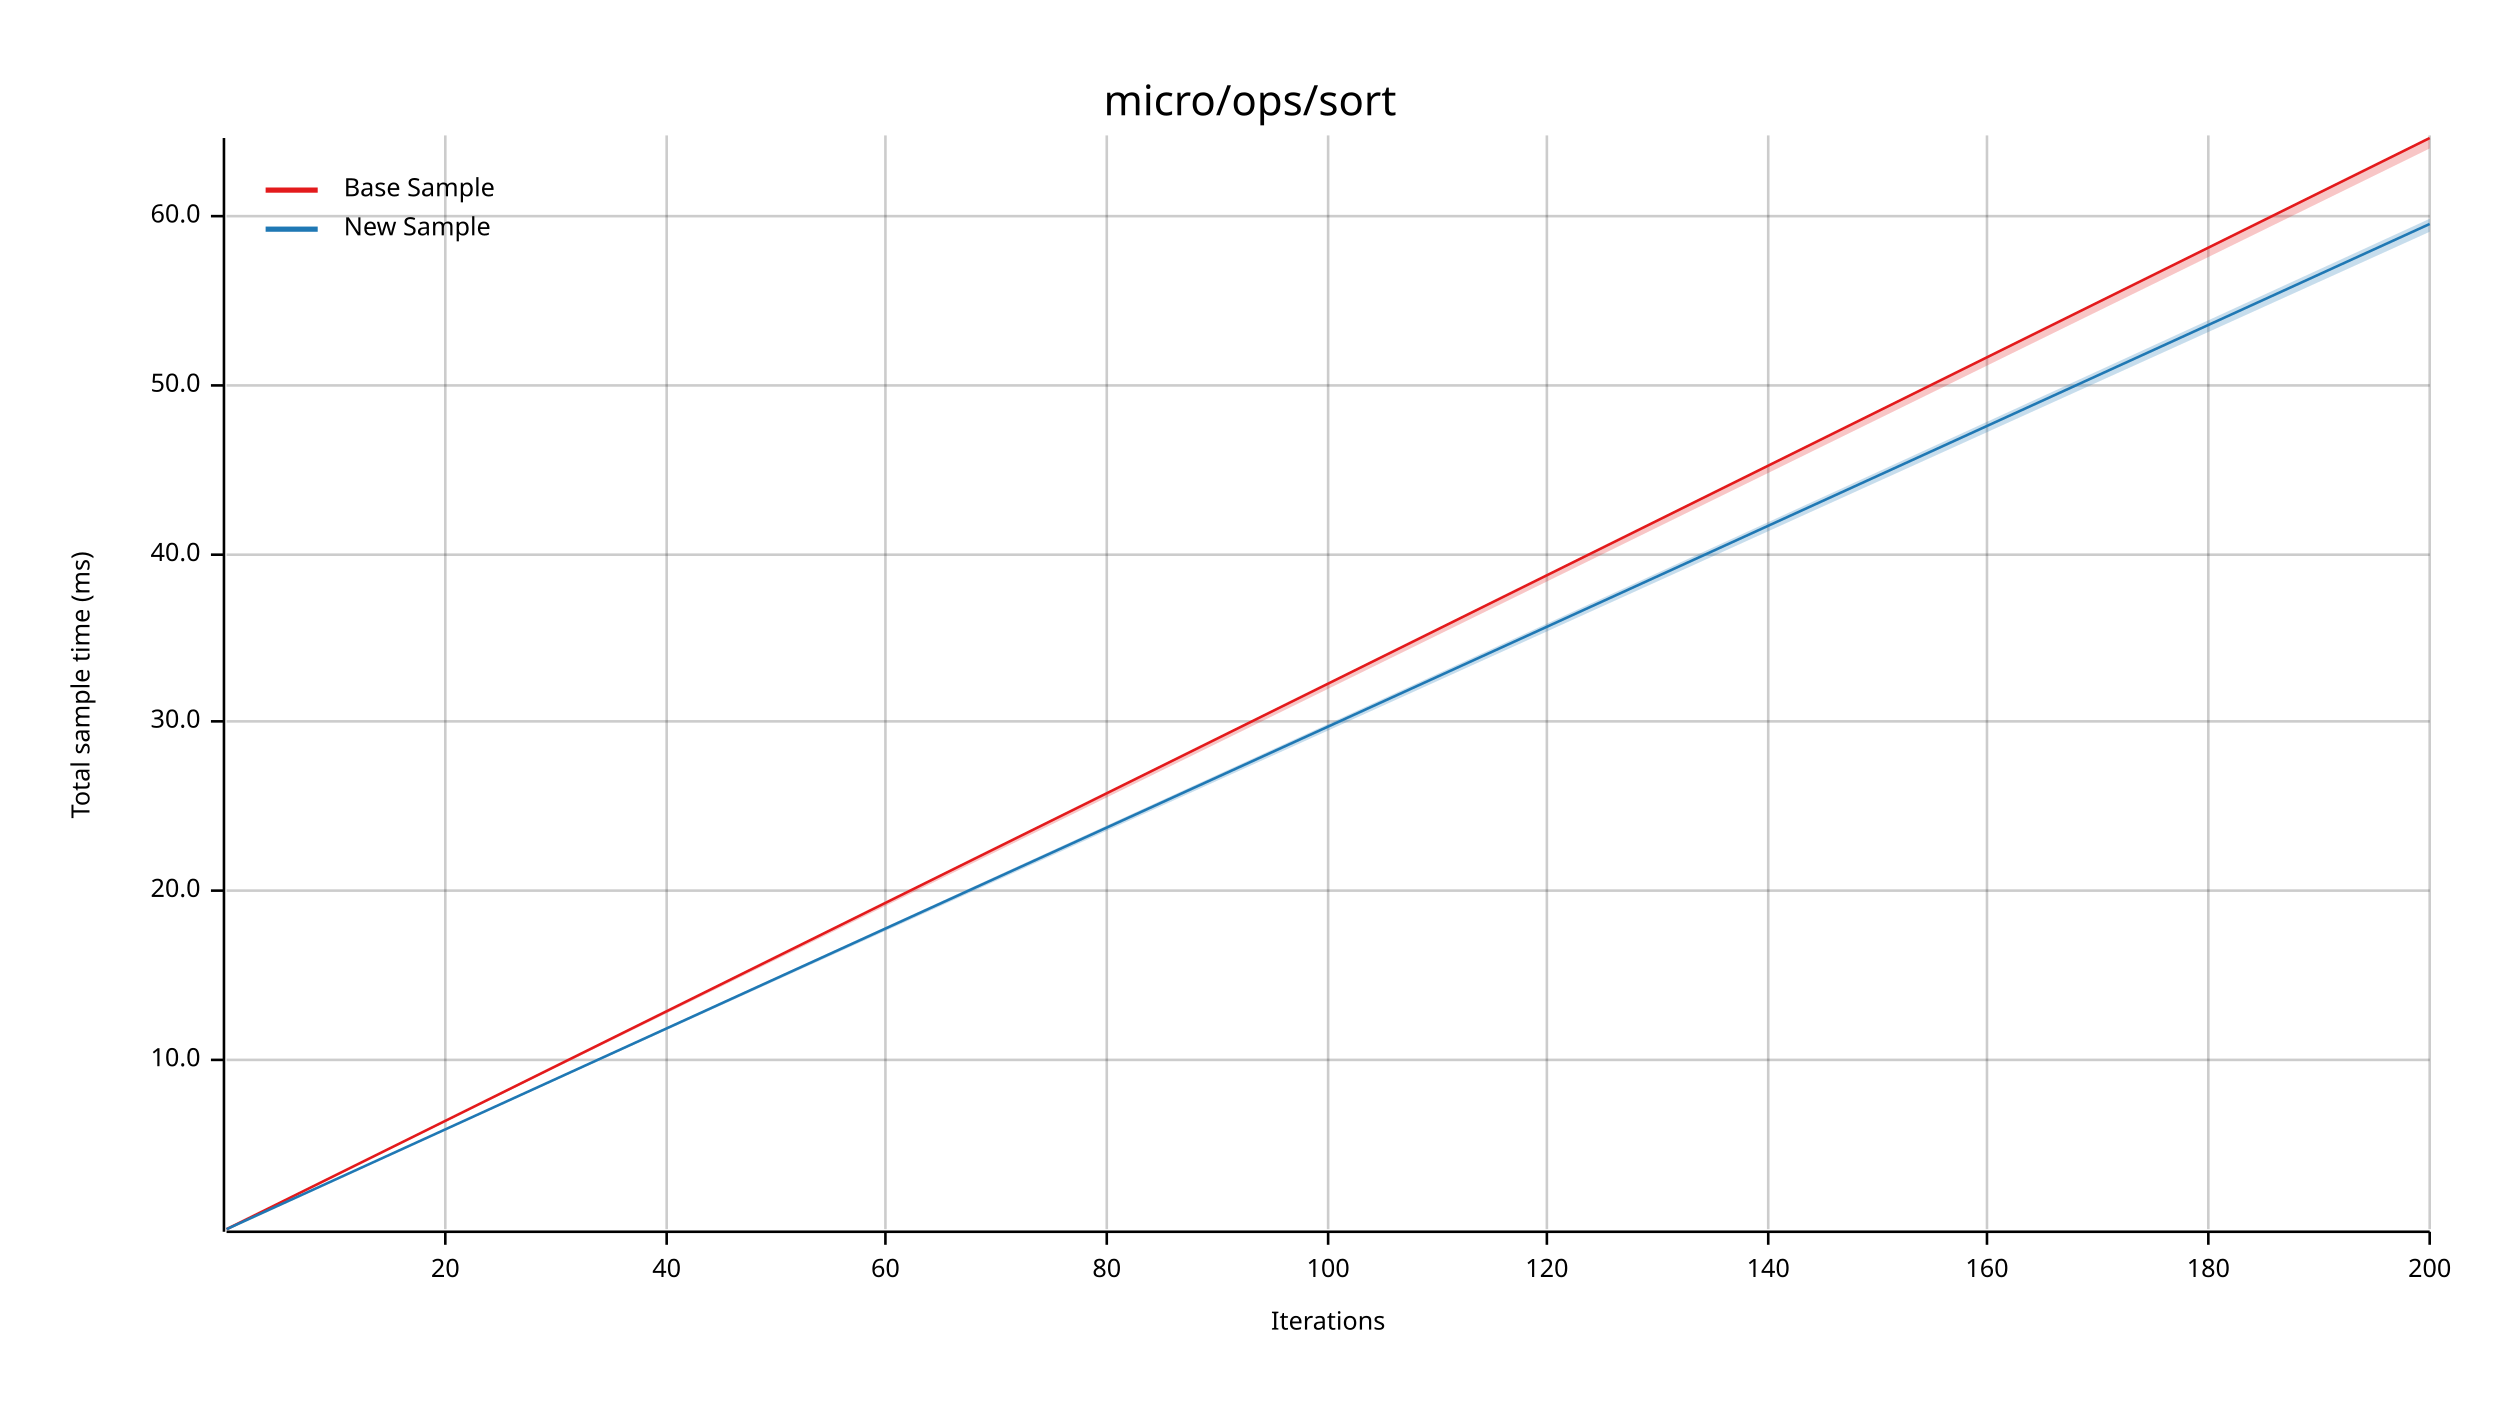
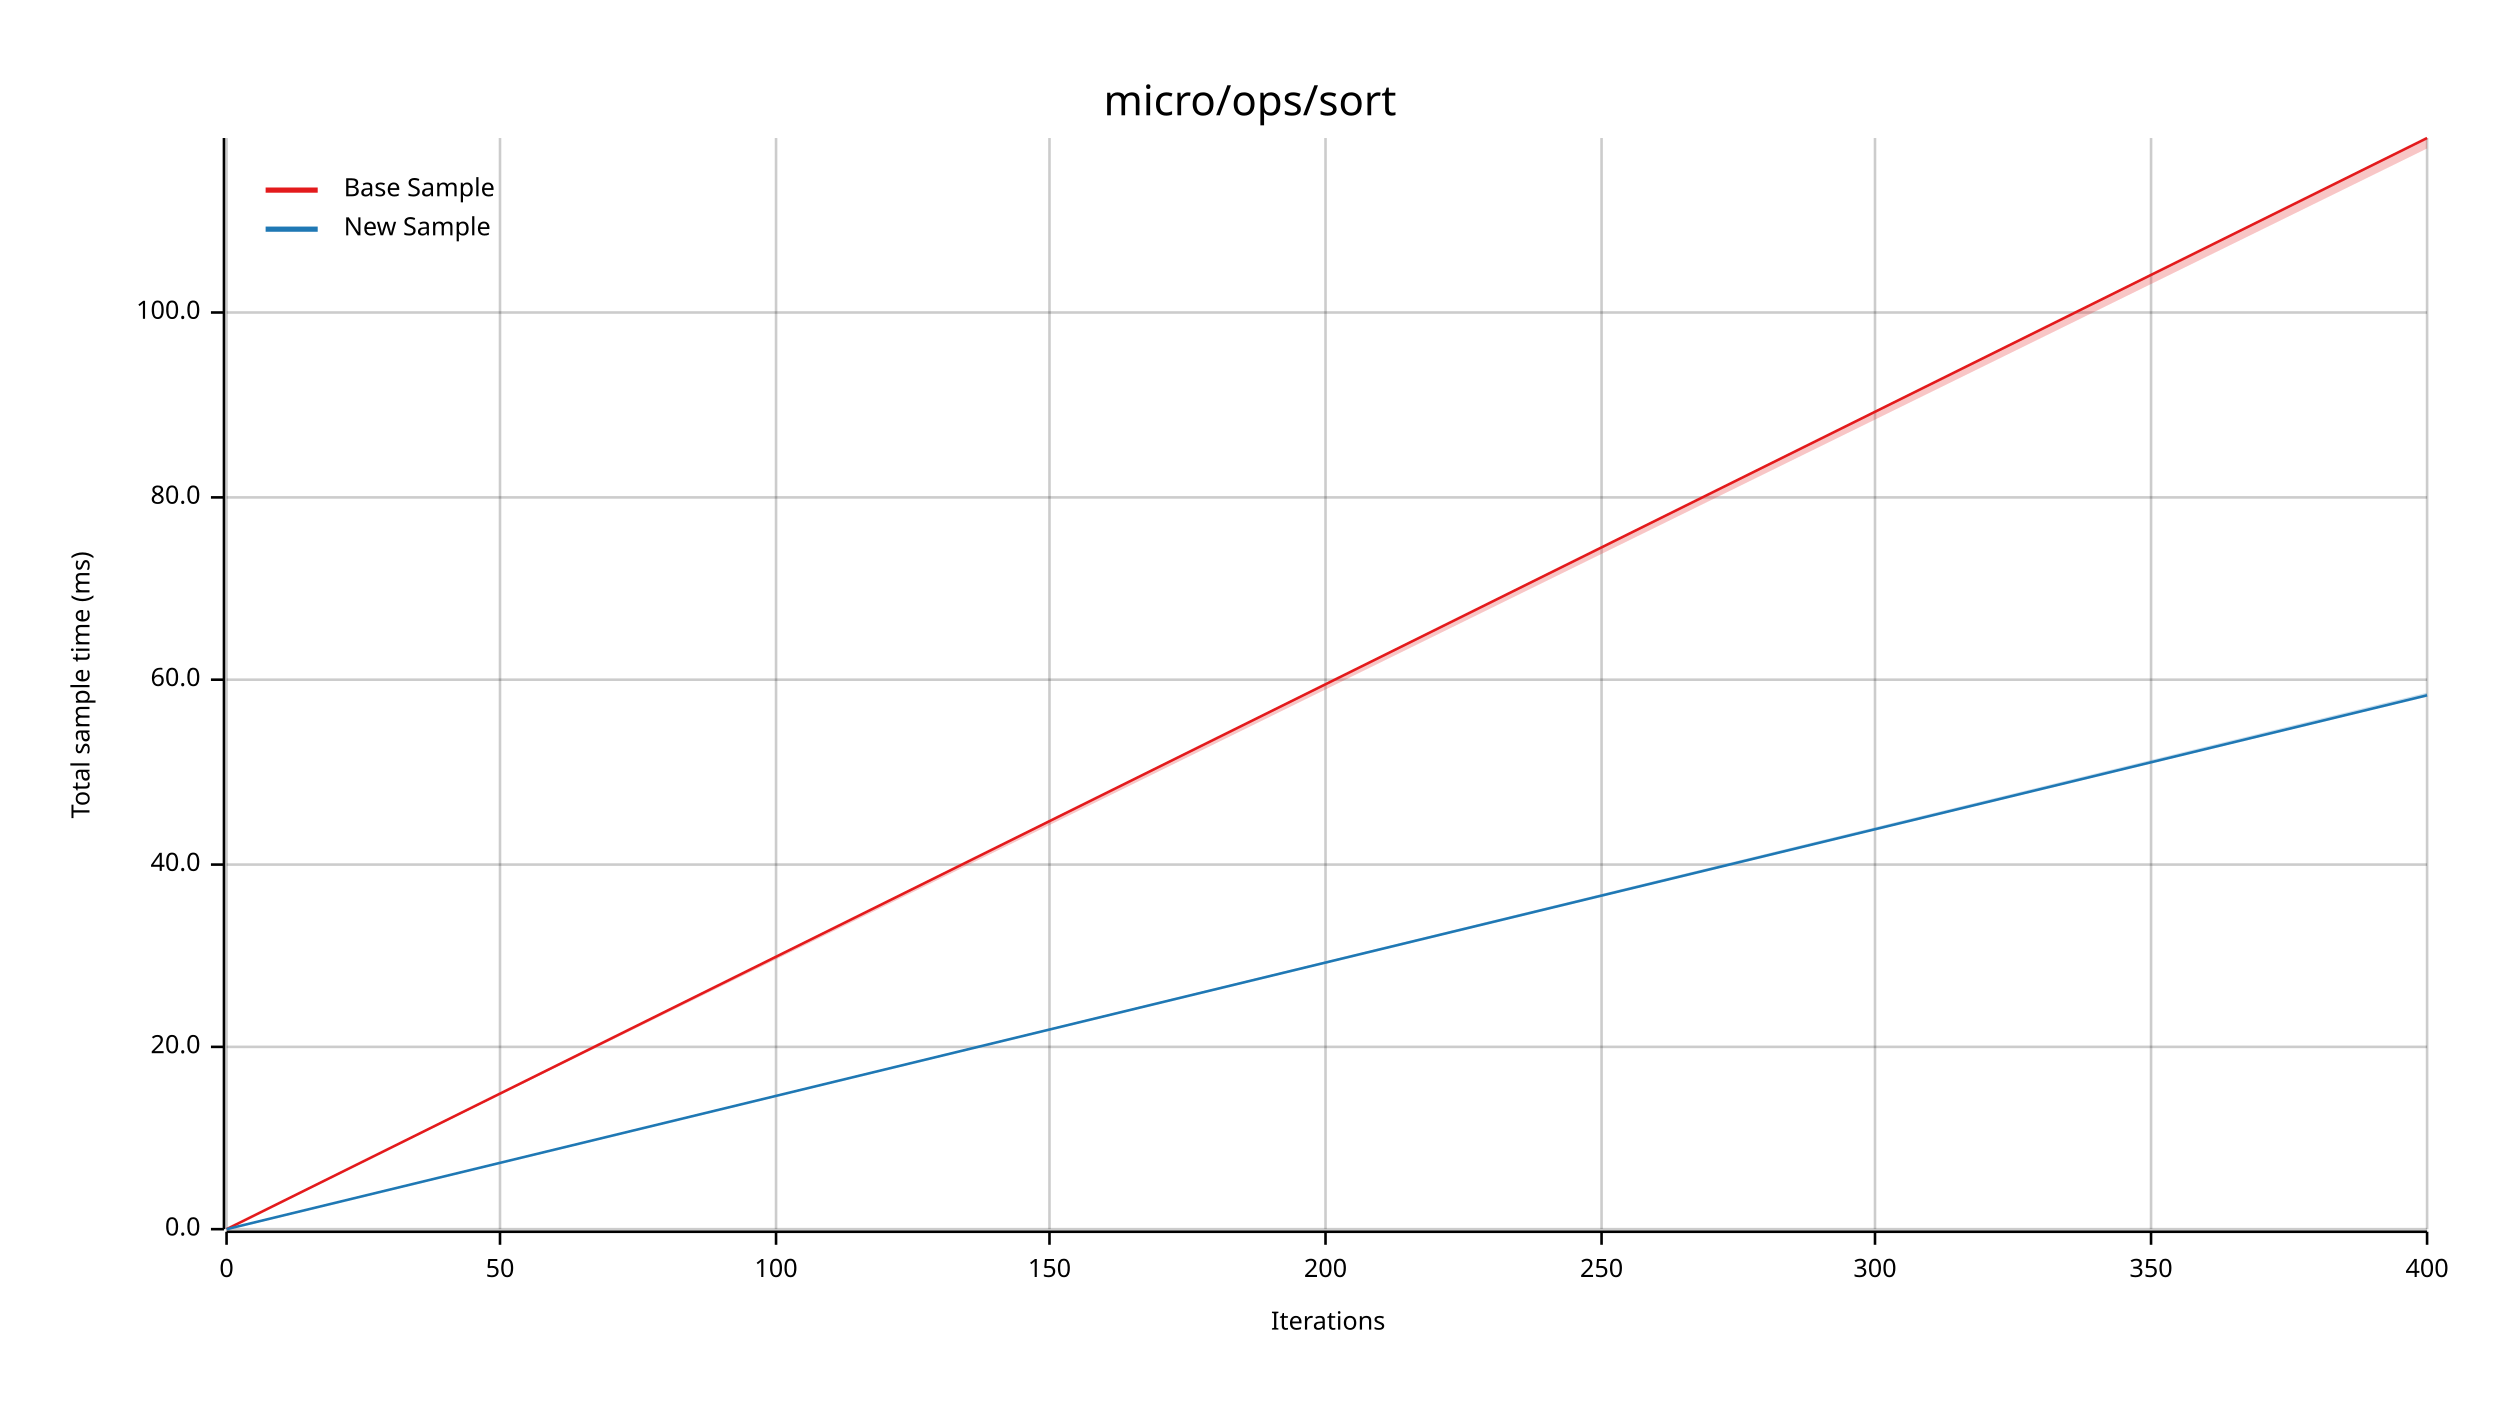
<svg xmlns="http://www.w3.org/2000/svg" width="960" height="540" viewBox="0 0 960 540">
  <text x="480" y="32" dy="0.76em" text-anchor="middle" font-family="sans-serif" font-size="16.129" opacity="1" fill="#000000">
micro/ops/sort
</text>
  <text x="27" y="263" dy="0.76em" text-anchor="middle" font-family="sans-serif" font-size="9.677" opacity="1" fill="#000000" transform="rotate(270, 27, 263)">
Total sample time (ms)
</text>
  <text x="510" y="513" dy="-0.5ex" text-anchor="middle" font-family="sans-serif" font-size="9.677" opacity="1" fill="#000000">
Iterations
</text>
-   <line opacity="0.2" stroke="#000000" stroke-width="1" x1="171" y1="472" x2="171" y2="52" />
-   <line opacity="0.2" stroke="#000000" stroke-width="1" x1="256" y1="472" x2="256" y2="52" />
-   <line opacity="0.2" stroke="#000000" stroke-width="1" x1="340" y1="472" x2="340" y2="52" />
-   <line opacity="0.2" stroke="#000000" stroke-width="1" x1="425" y1="472" x2="425" y2="52" />
-   <line opacity="0.2" stroke="#000000" stroke-width="1" x1="510" y1="472" x2="510" y2="52" />
-   <line opacity="0.2" stroke="#000000" stroke-width="1" x1="594" y1="472" x2="594" y2="52" />
-   <line opacity="0.2" stroke="#000000" stroke-width="1" x1="679" y1="472" x2="679" y2="52" />
-   <line opacity="0.2" stroke="#000000" stroke-width="1" x1="763" y1="472" x2="763" y2="52" />
-   <line opacity="0.2" stroke="#000000" stroke-width="1" x1="848" y1="472" x2="848" y2="52" />
-   <line opacity="0.2" stroke="#000000" stroke-width="1" x1="933" y1="472" x2="933" y2="52" />
-   <line opacity="0.2" stroke="#000000" stroke-width="1" x1="87" y1="407" x2="933" y2="407" />
-   <line opacity="0.2" stroke="#000000" stroke-width="1" x1="87" y1="342" x2="933" y2="342" />
-   <line opacity="0.2" stroke="#000000" stroke-width="1" x1="87" y1="277" x2="933" y2="277" />
-   <line opacity="0.2" stroke="#000000" stroke-width="1" x1="87" y1="213" x2="933" y2="213" />
-   <line opacity="0.2" stroke="#000000" stroke-width="1" x1="87" y1="148" x2="933" y2="148" />
-   <line opacity="0.2" stroke="#000000" stroke-width="1" x1="87" y1="83" x2="933" y2="83" />
-   <polyline fill="none" opacity="1" stroke="#000000" stroke-width="1" points="86,53 86,473 " />
-   <text x="77" y="407" dy="0.5ex" text-anchor="end" font-family="sans-serif" font-size="9.677" opacity="1" fill="#000000">
- 10.0
+   <line opacity="0.2" stroke="#000000" stroke-width="1" x1="87" y1="472" x2="87" y2="53" />
+   <line opacity="0.2" stroke="#000000" stroke-width="1" x1="192" y1="472" x2="192" y2="53" />
+   <line opacity="0.2" stroke="#000000" stroke-width="1" x1="298" y1="472" x2="298" y2="53" />
+   <line opacity="0.2" stroke="#000000" stroke-width="1" x1="403" y1="472" x2="403" y2="53" />
+   <line opacity="0.2" stroke="#000000" stroke-width="1" x1="509" y1="472" x2="509" y2="53" />
+   <line opacity="0.2" stroke="#000000" stroke-width="1" x1="615" y1="472" x2="615" y2="53" />
+   <line opacity="0.2" stroke="#000000" stroke-width="1" x1="720" y1="472" x2="720" y2="53" />
+   <line opacity="0.2" stroke="#000000" stroke-width="1" x1="826" y1="472" x2="826" y2="53" />
+   <line opacity="0.2" stroke="#000000" stroke-width="1" x1="932" y1="472" x2="932" y2="53" />
+   <line opacity="0.2" stroke="#000000" stroke-width="1" x1="87" y1="472" x2="932" y2="472" />
+   <line opacity="0.2" stroke="#000000" stroke-width="1" x1="87" y1="402" x2="932" y2="402" />
+   <line opacity="0.2" stroke="#000000" stroke-width="1" x1="87" y1="332" x2="932" y2="332" />
+   <line opacity="0.2" stroke="#000000" stroke-width="1" x1="87" y1="261" x2="932" y2="261" />
+   <line opacity="0.2" stroke="#000000" stroke-width="1" x1="87" y1="191" x2="932" y2="191" />
+   <line opacity="0.2" stroke="#000000" stroke-width="1" x1="87" y1="120" x2="932" y2="120" />
+   <polyline fill="none" opacity="1" stroke="#000000" stroke-width="1" points="86,53 86,472 " />
+   <text x="77" y="472" dy="0.5ex" text-anchor="end" font-family="sans-serif" font-size="9.677" opacity="1" fill="#000000">
+ 0.0
</text>
-   <polyline fill="none" opacity="1" stroke="#000000" stroke-width="1" points="81,407 86,407 " />
-   <text x="77" y="342" dy="0.5ex" text-anchor="end" font-family="sans-serif" font-size="9.677" opacity="1" fill="#000000">
+   <polyline fill="none" opacity="1" stroke="#000000" stroke-width="1" points="81,472 86,472 " />
+   <text x="77" y="402" dy="0.5ex" text-anchor="end" font-family="sans-serif" font-size="9.677" opacity="1" fill="#000000">
20.0
</text>
-   <polyline fill="none" opacity="1" stroke="#000000" stroke-width="1" points="81,342 86,342 " />
-   <text x="77" y="277" dy="0.5ex" text-anchor="end" font-family="sans-serif" font-size="9.677" opacity="1" fill="#000000">
- 30.0
- </text>
-   <polyline fill="none" opacity="1" stroke="#000000" stroke-width="1" points="81,277 86,277 " />
-   <text x="77" y="213" dy="0.5ex" text-anchor="end" font-family="sans-serif" font-size="9.677" opacity="1" fill="#000000">
+   <polyline fill="none" opacity="1" stroke="#000000" stroke-width="1" points="81,402 86,402 " />
+   <text x="77" y="332" dy="0.5ex" text-anchor="end" font-family="sans-serif" font-size="9.677" opacity="1" fill="#000000">
40.0
</text>
-   <polyline fill="none" opacity="1" stroke="#000000" stroke-width="1" points="81,213 86,213 " />
-   <text x="77" y="148" dy="0.5ex" text-anchor="end" font-family="sans-serif" font-size="9.677" opacity="1" fill="#000000">
- 50.0
- </text>
-   <polyline fill="none" opacity="1" stroke="#000000" stroke-width="1" points="81,148 86,148 " />
-   <text x="77" y="83" dy="0.5ex" text-anchor="end" font-family="sans-serif" font-size="9.677" opacity="1" fill="#000000">
+   <polyline fill="none" opacity="1" stroke="#000000" stroke-width="1" points="81,332 86,332 " />
+   <text x="77" y="261" dy="0.5ex" text-anchor="end" font-family="sans-serif" font-size="9.677" opacity="1" fill="#000000">
60.0
</text>
-   <polyline fill="none" opacity="1" stroke="#000000" stroke-width="1" points="81,83 86,83 " />
-   <polyline fill="none" opacity="1" stroke="#000000" stroke-width="1" points="87,473 933,473 " />
-   <text x="171" y="483" dy="0.76em" text-anchor="middle" font-family="sans-serif" font-size="9.677" opacity="1" fill="#000000">
- 20
+   <polyline fill="none" opacity="1" stroke="#000000" stroke-width="1" points="81,261 86,261 " />
+   <text x="77" y="191" dy="0.5ex" text-anchor="end" font-family="sans-serif" font-size="9.677" opacity="1" fill="#000000">
+ 80.0
</text>
-   <polyline fill="none" opacity="1" stroke="#000000" stroke-width="1" points="171,473 171,478 " />
-   <text x="256" y="483" dy="0.76em" text-anchor="middle" font-family="sans-serif" font-size="9.677" opacity="1" fill="#000000">
- 40
+   <polyline fill="none" opacity="1" stroke="#000000" stroke-width="1" points="81,191 86,191 " />
+   <text x="77" y="120" dy="0.5ex" text-anchor="end" font-family="sans-serif" font-size="9.677" opacity="1" fill="#000000">
+ 100.0
</text>
-   <polyline fill="none" opacity="1" stroke="#000000" stroke-width="1" points="256,473 256,478 " />
-   <text x="340" y="483" dy="0.76em" text-anchor="middle" font-family="sans-serif" font-size="9.677" opacity="1" fill="#000000">
- 60
+   <polyline fill="none" opacity="1" stroke="#000000" stroke-width="1" points="81,120 86,120 " />
+   <polyline fill="none" opacity="1" stroke="#000000" stroke-width="1" points="87,473 932,473 " />
+   <text x="87" y="483" dy="0.76em" text-anchor="middle" font-family="sans-serif" font-size="9.677" opacity="1" fill="#000000">
+ 0
</text>
-   <polyline fill="none" opacity="1" stroke="#000000" stroke-width="1" points="340,473 340,478 " />
-   <text x="425" y="483" dy="0.76em" text-anchor="middle" font-family="sans-serif" font-size="9.677" opacity="1" fill="#000000">
- 80
+   <polyline fill="none" opacity="1" stroke="#000000" stroke-width="1" points="87,473 87,478 " />
+   <text x="192" y="483" dy="0.76em" text-anchor="middle" font-family="sans-serif" font-size="9.677" opacity="1" fill="#000000">
+ 50
</text>
-   <polyline fill="none" opacity="1" stroke="#000000" stroke-width="1" points="425,473 425,478 " />
-   <text x="510" y="483" dy="0.76em" text-anchor="middle" font-family="sans-serif" font-size="9.677" opacity="1" fill="#000000">
+   <polyline fill="none" opacity="1" stroke="#000000" stroke-width="1" points="192,473 192,478 " />
+   <text x="298" y="483" dy="0.76em" text-anchor="middle" font-family="sans-serif" font-size="9.677" opacity="1" fill="#000000">
100
</text>
-   <polyline fill="none" opacity="1" stroke="#000000" stroke-width="1" points="510,473 510,478 " />
-   <text x="594" y="483" dy="0.76em" text-anchor="middle" font-family="sans-serif" font-size="9.677" opacity="1" fill="#000000">
- 120
+   <polyline fill="none" opacity="1" stroke="#000000" stroke-width="1" points="298,473 298,478 " />
+   <text x="403" y="483" dy="0.76em" text-anchor="middle" font-family="sans-serif" font-size="9.677" opacity="1" fill="#000000">
+ 150
</text>
-   <polyline fill="none" opacity="1" stroke="#000000" stroke-width="1" points="594,473 594,478 " />
-   <text x="679" y="483" dy="0.76em" text-anchor="middle" font-family="sans-serif" font-size="9.677" opacity="1" fill="#000000">
- 140
- </text>
-   <polyline fill="none" opacity="1" stroke="#000000" stroke-width="1" points="679,473 679,478 " />
-   <text x="763" y="483" dy="0.76em" text-anchor="middle" font-family="sans-serif" font-size="9.677" opacity="1" fill="#000000">
- 160
- </text>
-   <polyline fill="none" opacity="1" stroke="#000000" stroke-width="1" points="763,473 763,478 " />
-   <text x="848" y="483" dy="0.76em" text-anchor="middle" font-family="sans-serif" font-size="9.677" opacity="1" fill="#000000">
- 180
- </text>
-   <polyline fill="none" opacity="1" stroke="#000000" stroke-width="1" points="848,473 848,478 " />
-   <text x="933" y="483" dy="0.76em" text-anchor="middle" font-family="sans-serif" font-size="9.677" opacity="1" fill="#000000">
+   <polyline fill="none" opacity="1" stroke="#000000" stroke-width="1" points="403,473 403,478 " />
+   <text x="509" y="483" dy="0.76em" text-anchor="middle" font-family="sans-serif" font-size="9.677" opacity="1" fill="#000000">
200
</text>
-   <polyline fill="none" opacity="1" stroke="#000000" stroke-width="1" points="933,473 933,478 " />
-   <polyline fill="none" opacity="1" stroke="#E31A1C" stroke-width="1" points="87,472 933,53 " />
-   <polygon opacity="0.25" fill="#E31A1C" points="87,472 933,57 933,53 " />
-   <polyline fill="none" opacity="1" stroke="#1F78B4" stroke-width="1" points="87,472 933,86 " />
-   <polygon opacity="0.25" fill="#1F78B4" points="87,472 933,89 933,84 " />
+   <polyline fill="none" opacity="1" stroke="#000000" stroke-width="1" points="509,473 509,478 " />
+   <text x="615" y="483" dy="0.76em" text-anchor="middle" font-family="sans-serif" font-size="9.677" opacity="1" fill="#000000">
+ 250
+ </text>
+   <polyline fill="none" opacity="1" stroke="#000000" stroke-width="1" points="615,473 615,478 " />
+   <text x="720" y="483" dy="0.76em" text-anchor="middle" font-family="sans-serif" font-size="9.677" opacity="1" fill="#000000">
+ 300
+ </text>
+   <polyline fill="none" opacity="1" stroke="#000000" stroke-width="1" points="720,473 720,478 " />
+   <text x="826" y="483" dy="0.76em" text-anchor="middle" font-family="sans-serif" font-size="9.677" opacity="1" fill="#000000">
+ 350
+ </text>
+   <polyline fill="none" opacity="1" stroke="#000000" stroke-width="1" points="826,473 826,478 " />
+   <text x="932" y="483" dy="0.76em" text-anchor="middle" font-family="sans-serif" font-size="9.677" opacity="1" fill="#000000">
+ 400
+ </text>
+   <polyline fill="none" opacity="1" stroke="#000000" stroke-width="1" points="932,473 932,478 " />
+   <polyline fill="none" opacity="1" stroke="#E31A1C" stroke-width="1" points="87,472 932,53 " />
+   <polygon opacity="0.25" fill="#E31A1C" points="87,472 932,57 932,53 " />
+   <polyline fill="none" opacity="1" stroke="#1F78B4" stroke-width="1" points="87,472 932,267 " />
+   <polygon opacity="0.25" fill="#1F78B4" points="87,472 932,267 932,266 " />
  <text x="132" y="68" dy="0.76em" text-anchor="start" font-family="sans-serif" font-size="9.677" opacity="1" fill="#000000">
Base Sample
</text>
  <text x="132" y="83" dy="0.76em" text-anchor="start" font-family="sans-serif" font-size="9.677" opacity="1" fill="#000000">
New Sample
</text>
  <polyline fill="none" opacity="1" stroke="#E31A1C" stroke-width="2" points="102,73 122,73 " />
  <polyline fill="none" opacity="1" stroke="#1F78B4" stroke-width="2" points="102,88 122,88 " />
</svg>
